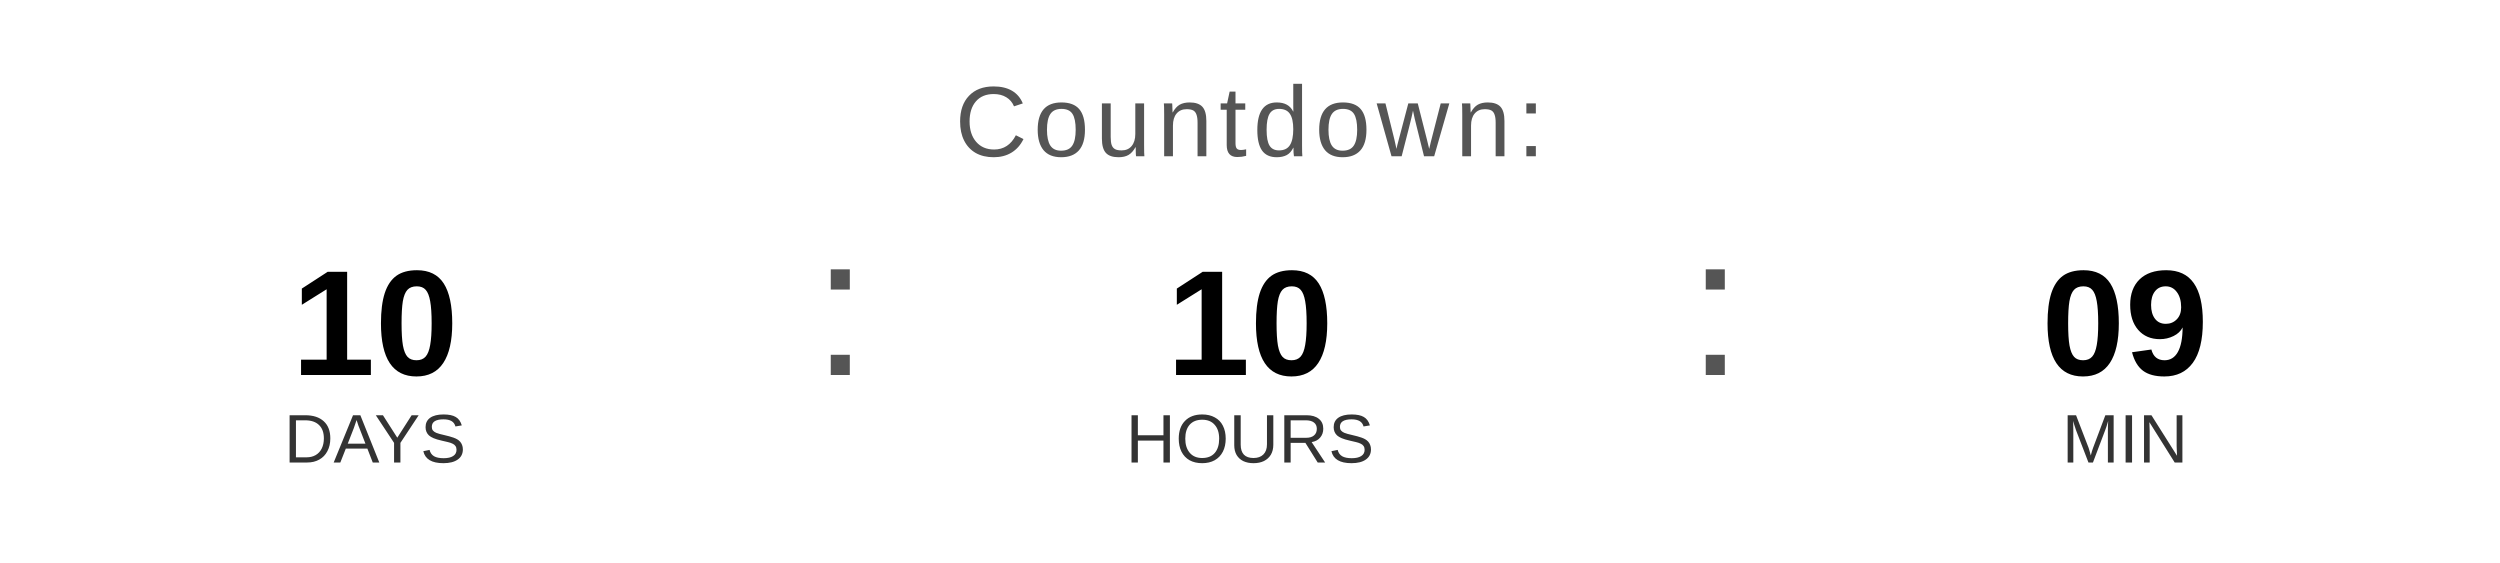
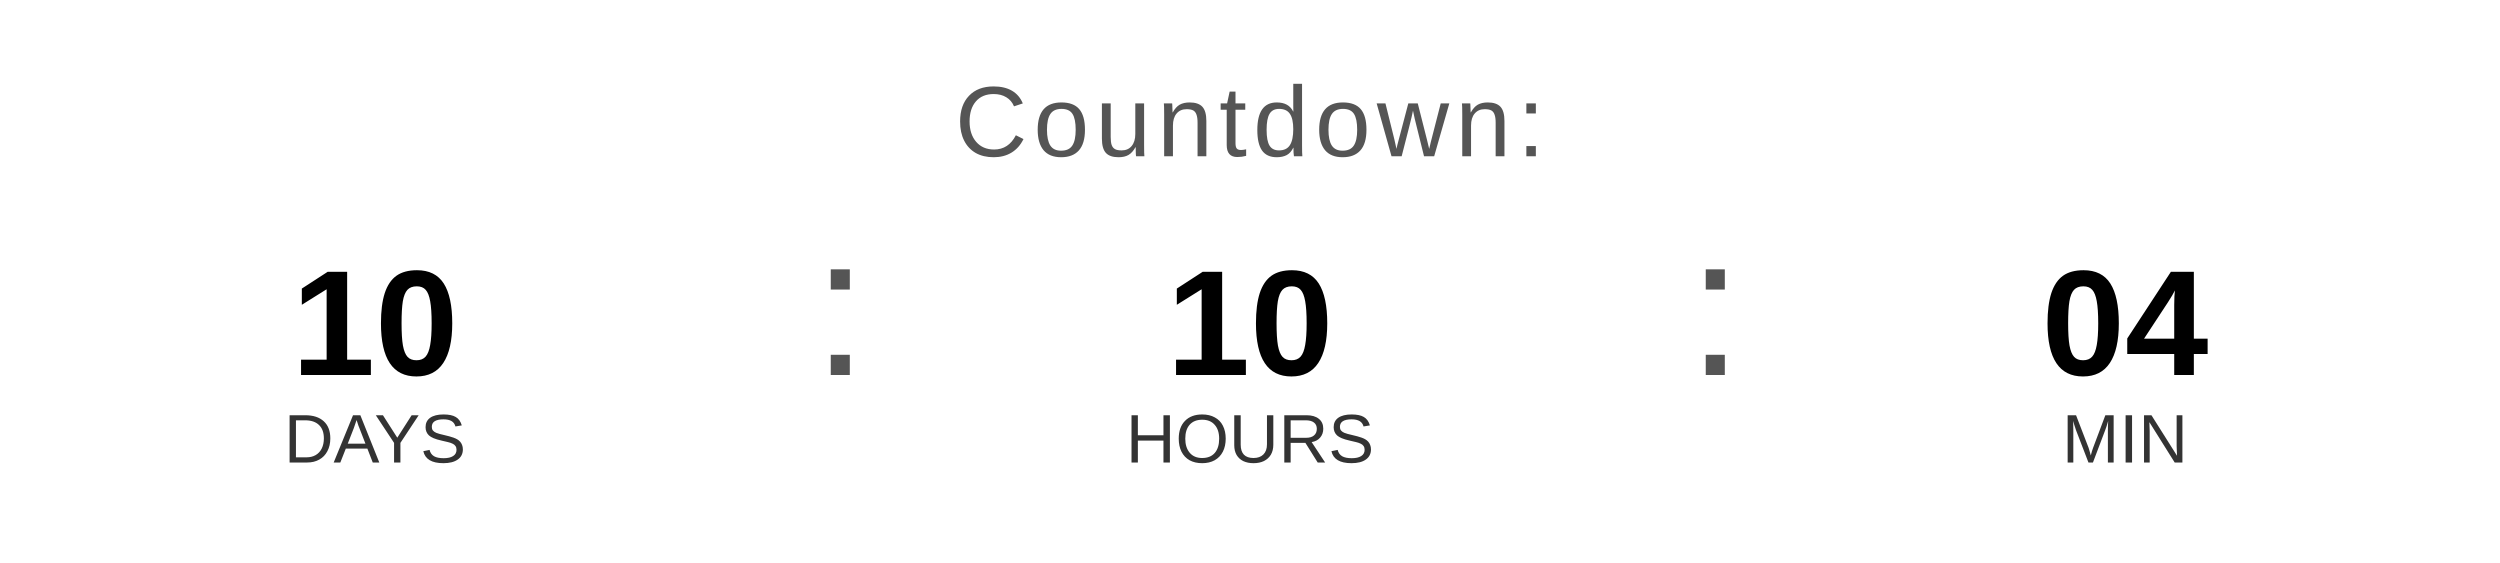
<svg xmlns="http://www.w3.org/2000/svg" width="400" height="90" viewBox="0 0 400 90">
  <text x="200" y="25" font-family="Arial, Helvetica, sans-serif" font-size="16" fill="#555555" text-anchor="middle" letter-spacing="1">
    Countdown:
  </text>
  <text x="60" y="60" font-family="Arial, Helvetica, sans-serif" font-size="24" font-weight="bold" fill="#000000" text-anchor="middle">10</text>
  <text x="60" y="74" font-family="Arial, Helvetica, sans-serif" font-size="11" fill="#333333" text-anchor="middle">DAYS</text>
  <text x="130" y="60" font-family="Arial, sans-serif" font-size="32" fill="#555555">:</text>
  <text x="200" y="60" font-family="Arial, Helvetica, sans-serif" font-size="24" font-weight="bold" fill="#000000" text-anchor="middle">10</text>
  <text x="200" y="74" font-family="Arial, Helvetica, sans-serif" font-size="11" fill="#333333" text-anchor="middle">HOURS</text>
  <text x="270" y="60" font-family="Arial, sans-serif" font-size="32" fill="#555555">:</text>
-   <text x="340" y="60" font-family="Arial, Helvetica, sans-serif" font-size="24" font-weight="bold" fill="#000000" text-anchor="middle">09</text>
+   <text x="340" y="60" font-family="Arial, Helvetica, sans-serif" font-size="24" font-weight="bold" fill="#000000" text-anchor="middle">04</text>
  <text x="340" y="74" font-family="Arial, Helvetica, sans-serif" font-size="11" fill="#333333" text-anchor="middle">MIN</text>
</svg>
